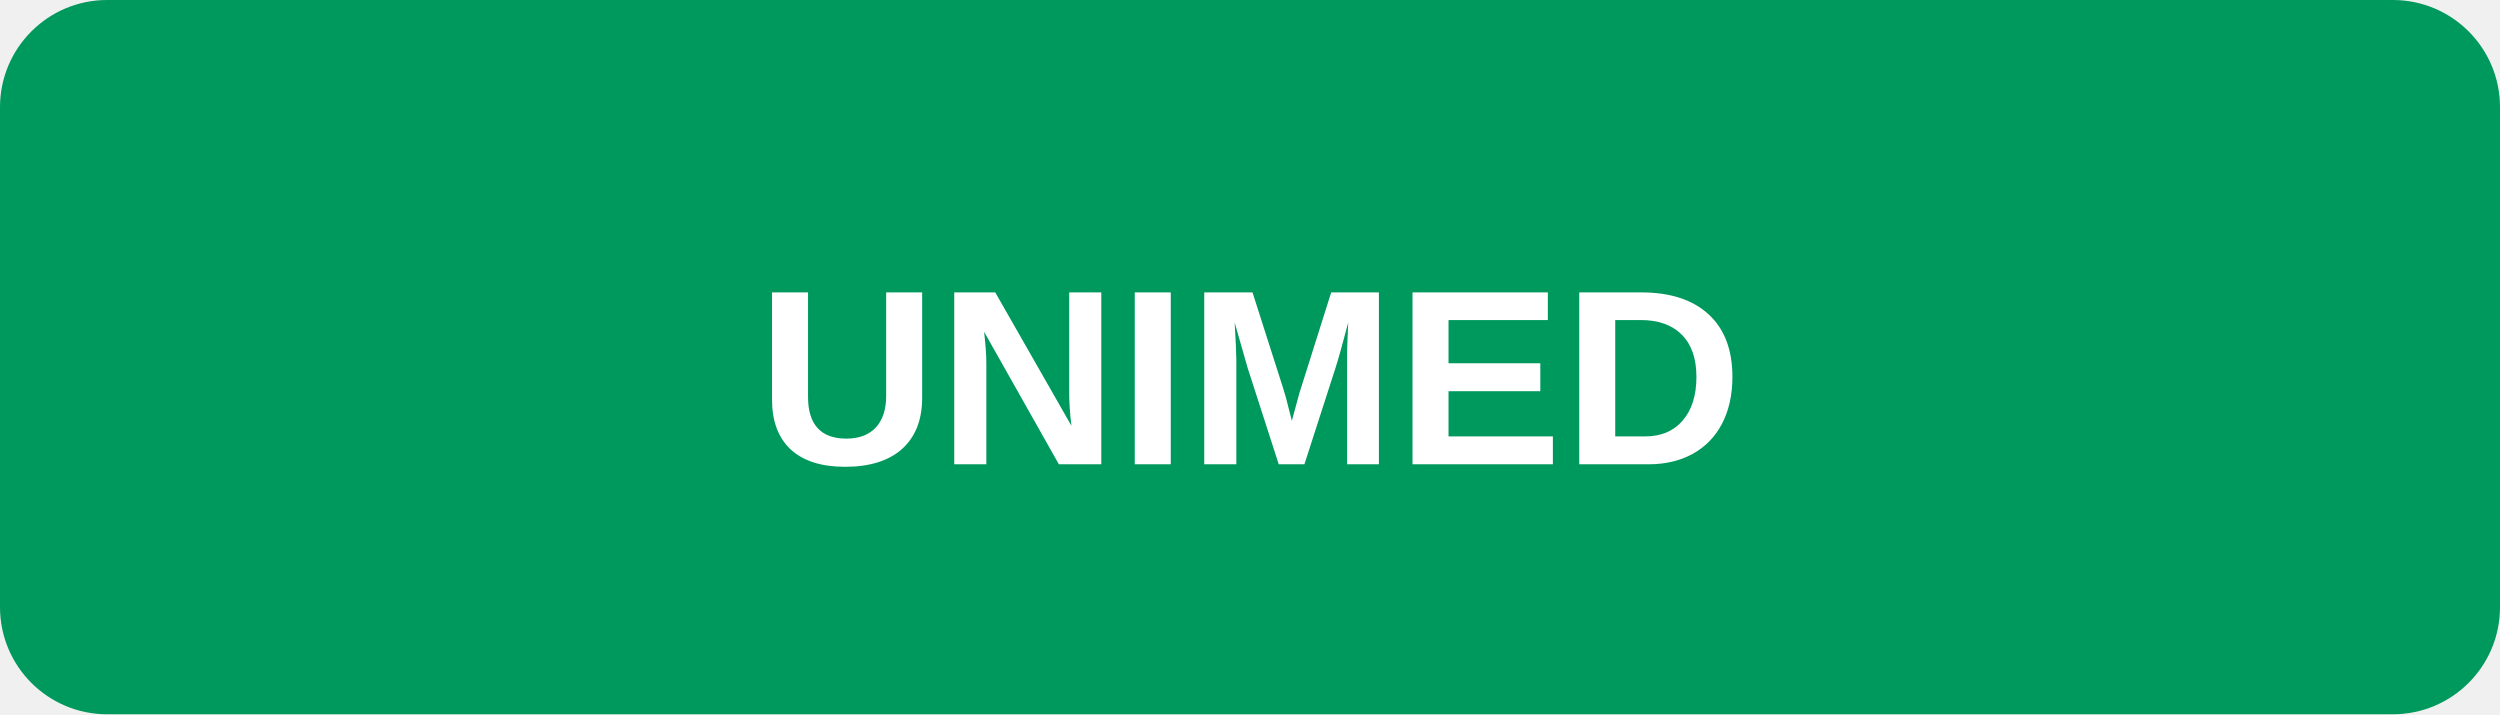
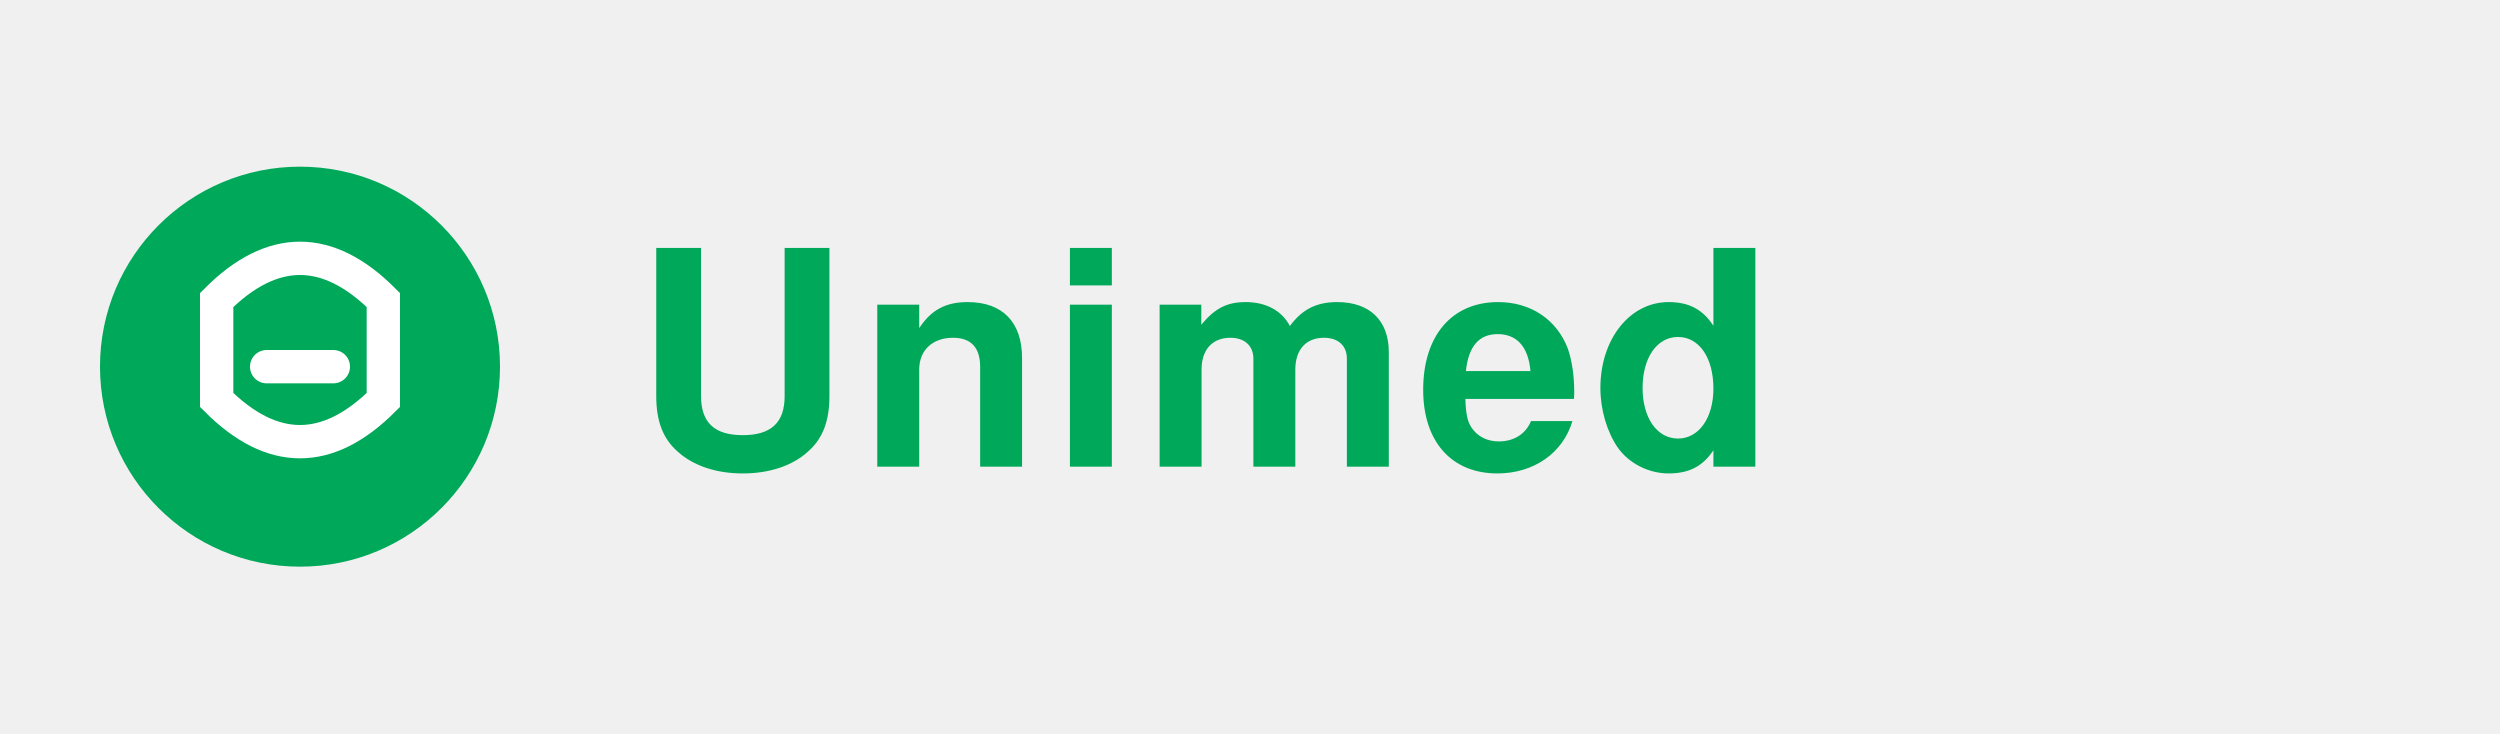
- <svg xmlns="http://www.w3.org/2000/svg" viewBox="0 0 140 40">
-   <rect width="140" height="40" rx="6" fill="#00995D" />
-   <text x="70" y="26" font-family="Arial, sans-serif" font-size="14" font-weight="700" fill="#fff" text-anchor="middle">UNIMED</text>
+ <svg xmlns="http://www.w3.org/2000/svg" viewBox="0 0 150 44" font-family="Helvetica, Arial, sans-serif">
+   <circle cx="18" cy="22" r="12" fill="#00A859" />
+   <path d="M13 18 Q18 13 23 18 L23 24 Q18 29 13 24 Z M16 22 L20 22" stroke="#fff" stroke-width="2" fill="none" stroke-linecap="round" />
+   <text x="38" y="28" font-size="18" font-weight="800" fill="#00A859" letter-spacing="0.5">Unimed</text>
</svg>
